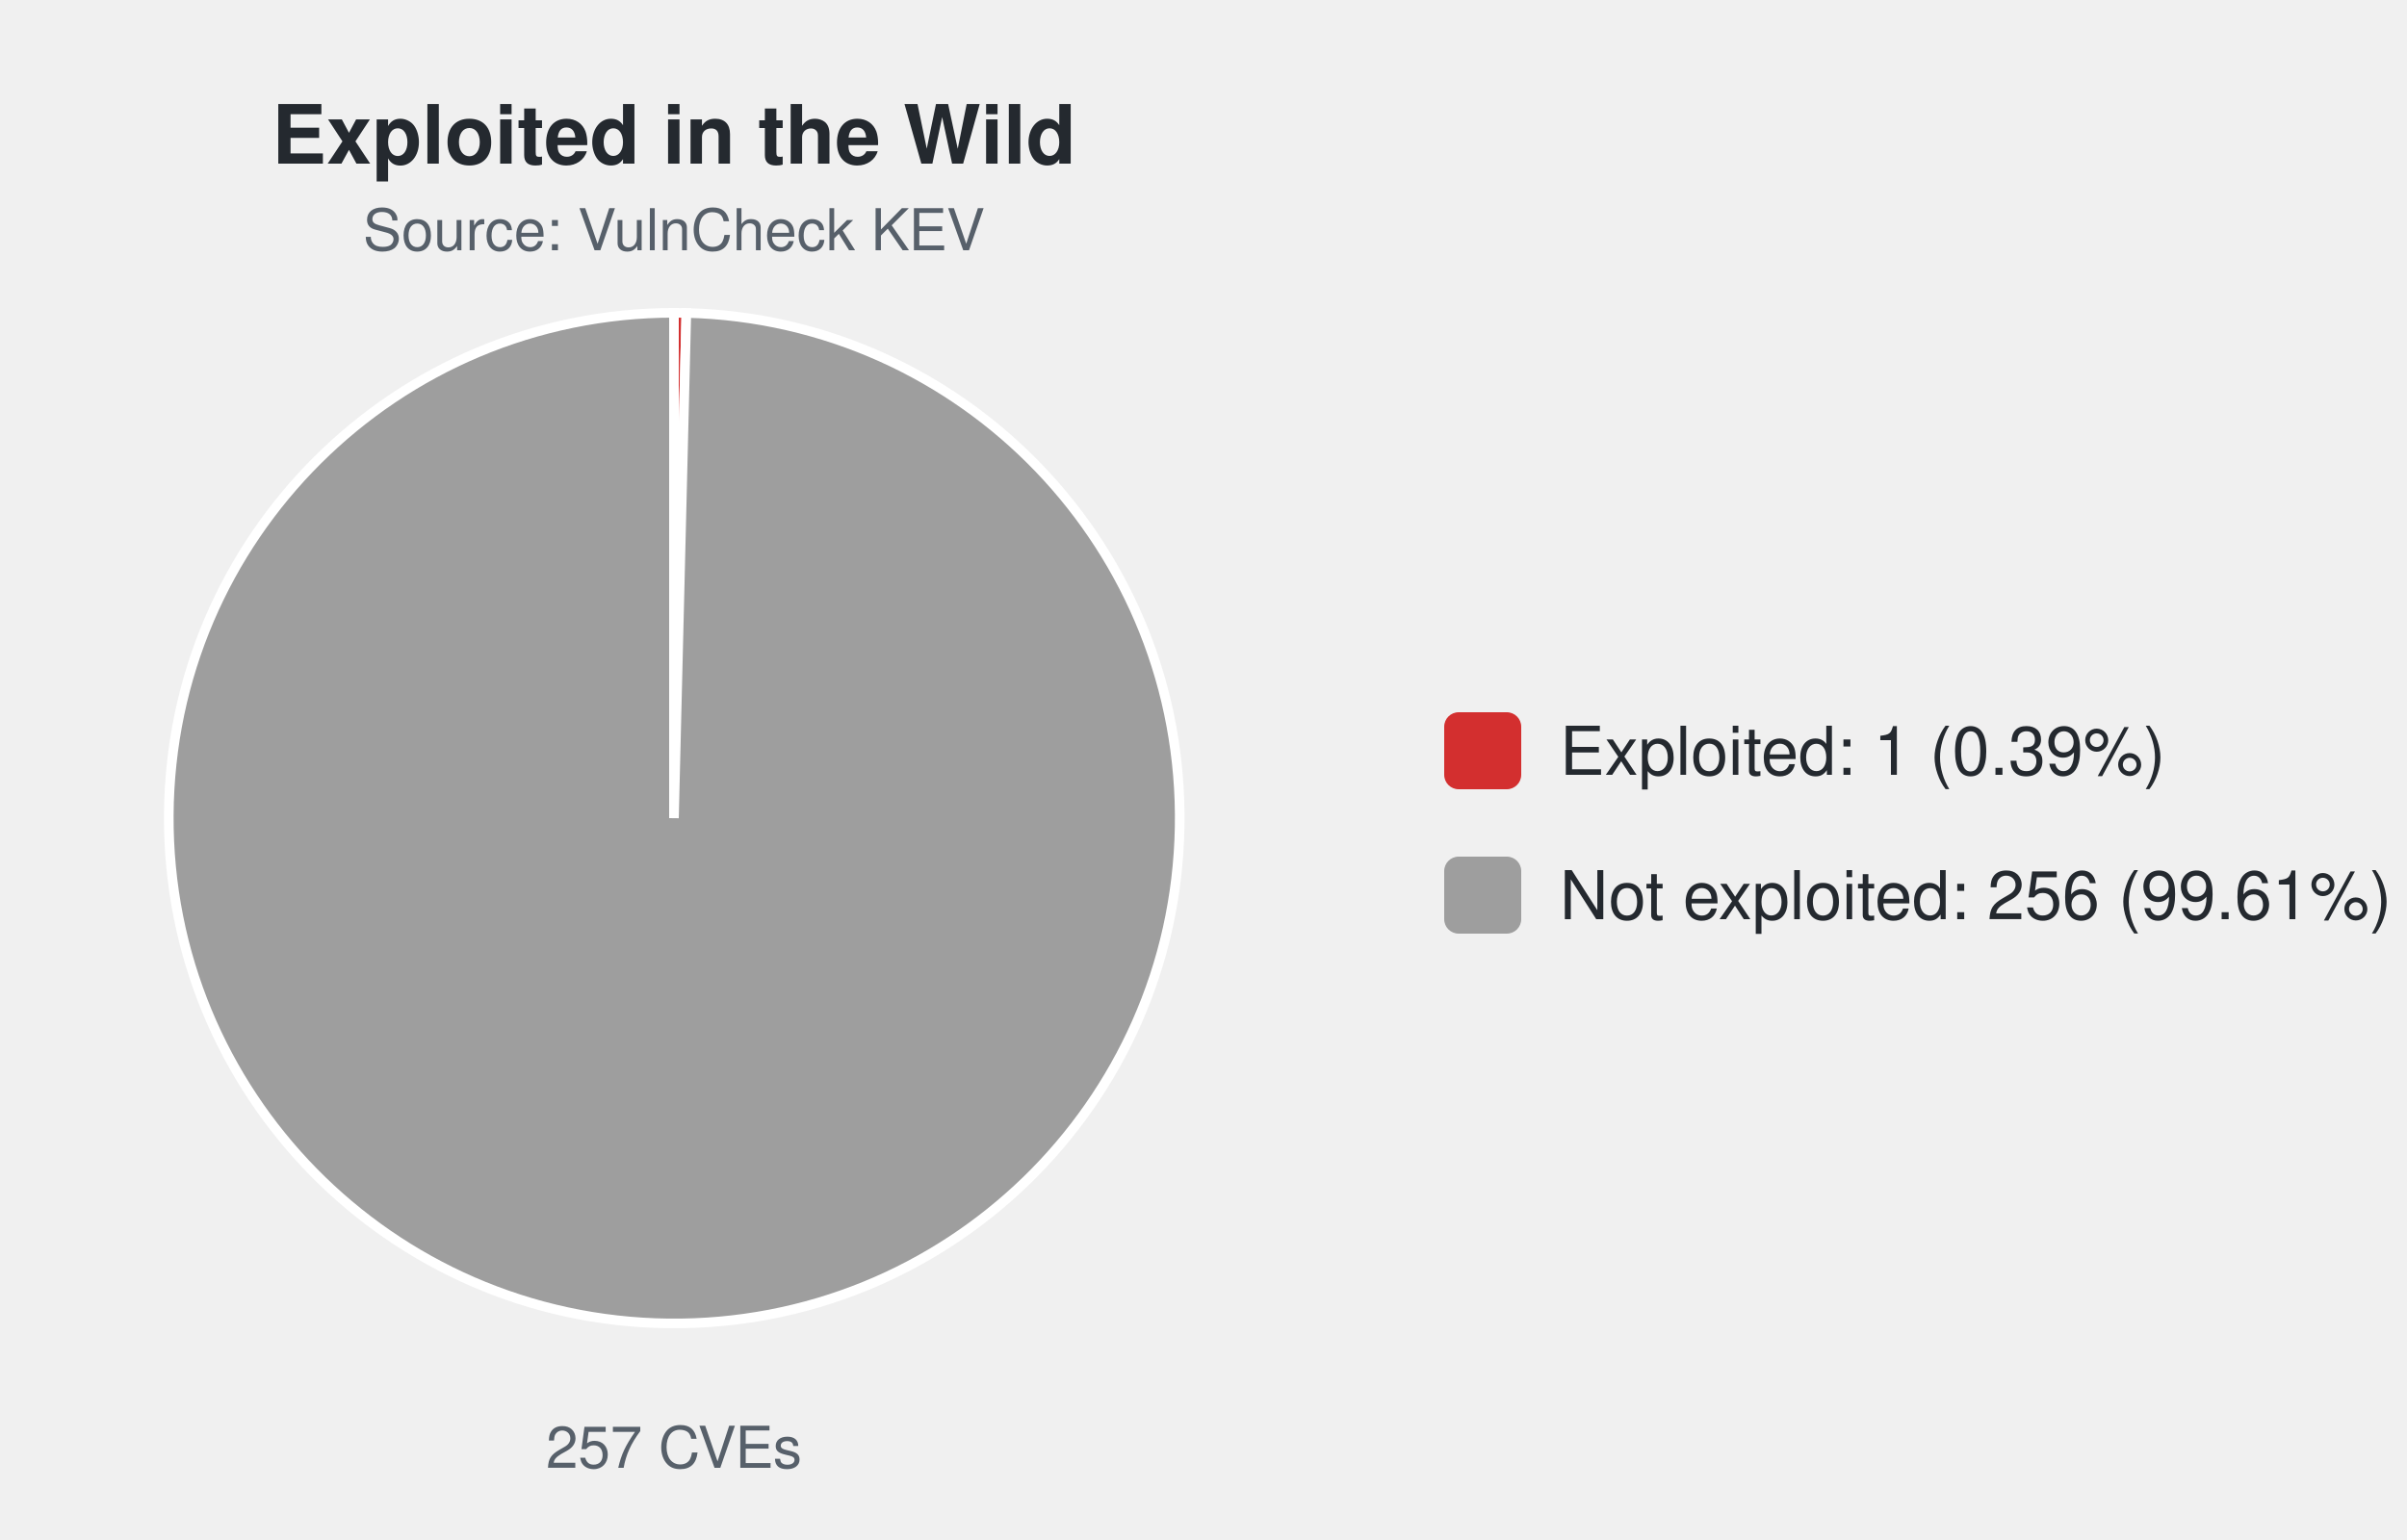
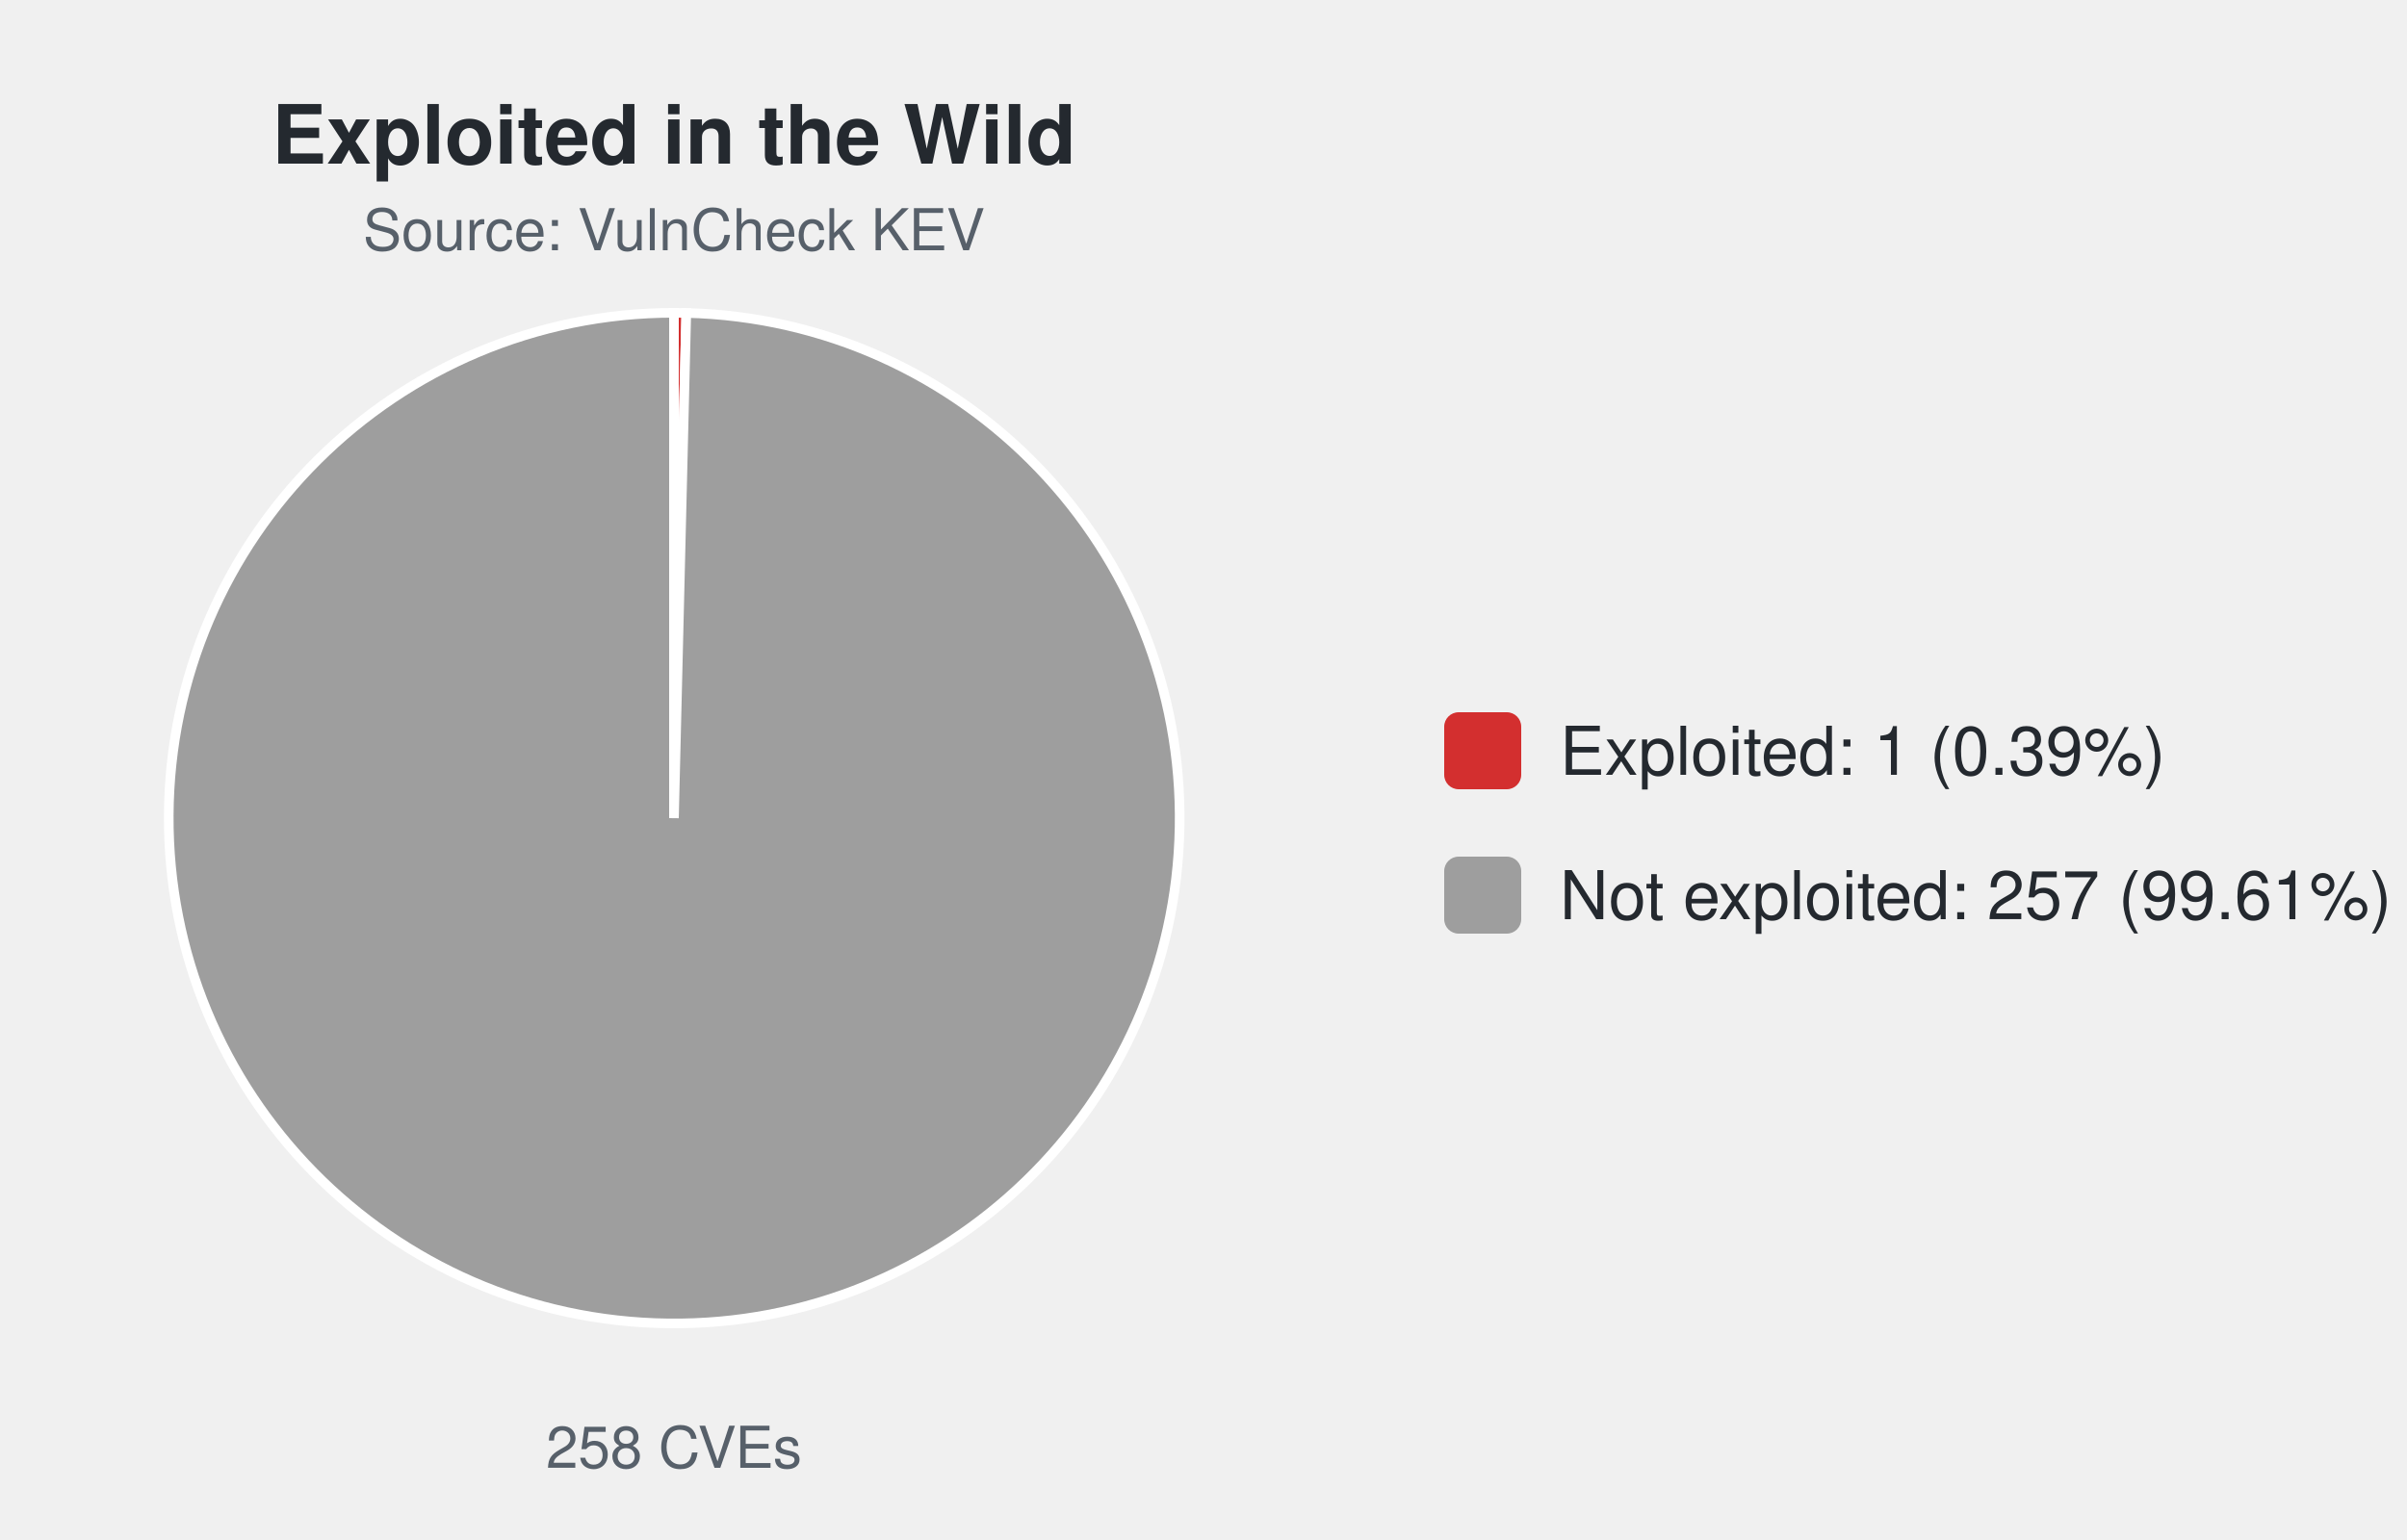
<svg xmlns="http://www.w3.org/2000/svg" width="500" height="320" viewBox="0 0 500 320" font-family="-apple-system,Segoe UI,Helvetica,Arial,sans-serif">
  <text x="140.0" y="34" font-size="17" font-weight="600" text-anchor="middle" fill="#24292f">Exploited in the Wild</text>
  <text x="140.0" y="52" font-size="12" text-anchor="middle" fill="#57606a">Source: VulnCheck KEV</text>
-   <path d="M140.00,170.00 L140.00,65.00 A105.0,105.0 0 0 1 142.57,65.03 Z" fill="#d32f2f" stroke="#ffffff" stroke-width="2" />
-   <path d="M140.00,170.00 L142.57,65.03 A105.0,105.0 0 1 1 140.00,65.00 Z" fill="#9e9e9e" stroke="#ffffff" stroke-width="2" />
-   <text x="140.0" y="305" font-size="12" text-anchor="middle" fill="#57606a">257 CVEs</text>
+   <path d="M140.00,170.00 L140.00,65.00 A105.0,105.0 0 0 1 142.56,65.03 Z" fill="#d32f2f" stroke="#ffffff" stroke-width="2" />
+   <path d="M140.00,170.00 L142.56,65.03 A105.0,105.0 0 1 1 140.00,65.00 Z" fill="#9e9e9e" stroke="#ffffff" stroke-width="2" />
+   <text x="140.0" y="305" font-size="12" text-anchor="middle" fill="#57606a">258 CVEs</text>
  <rect x="300.0" y="148.0" width="16" height="16" rx="3" fill="#d32f2f" />
  <text x="324.0" y="161.0" font-size="14" fill="#24292f">Exploited: 1 (0.39%)</text>
  <rect x="300.0" y="178.0" width="16" height="16" rx="3" fill="#9e9e9e" />
-   <text x="324.0" y="191.0" font-size="14" fill="#24292f">Not exploited: 256 (99.61%)</text>
+   <text x="324.0" y="191.0" font-size="14" fill="#24292f">Not exploited: 257 (99.61%)</text>
</svg>
